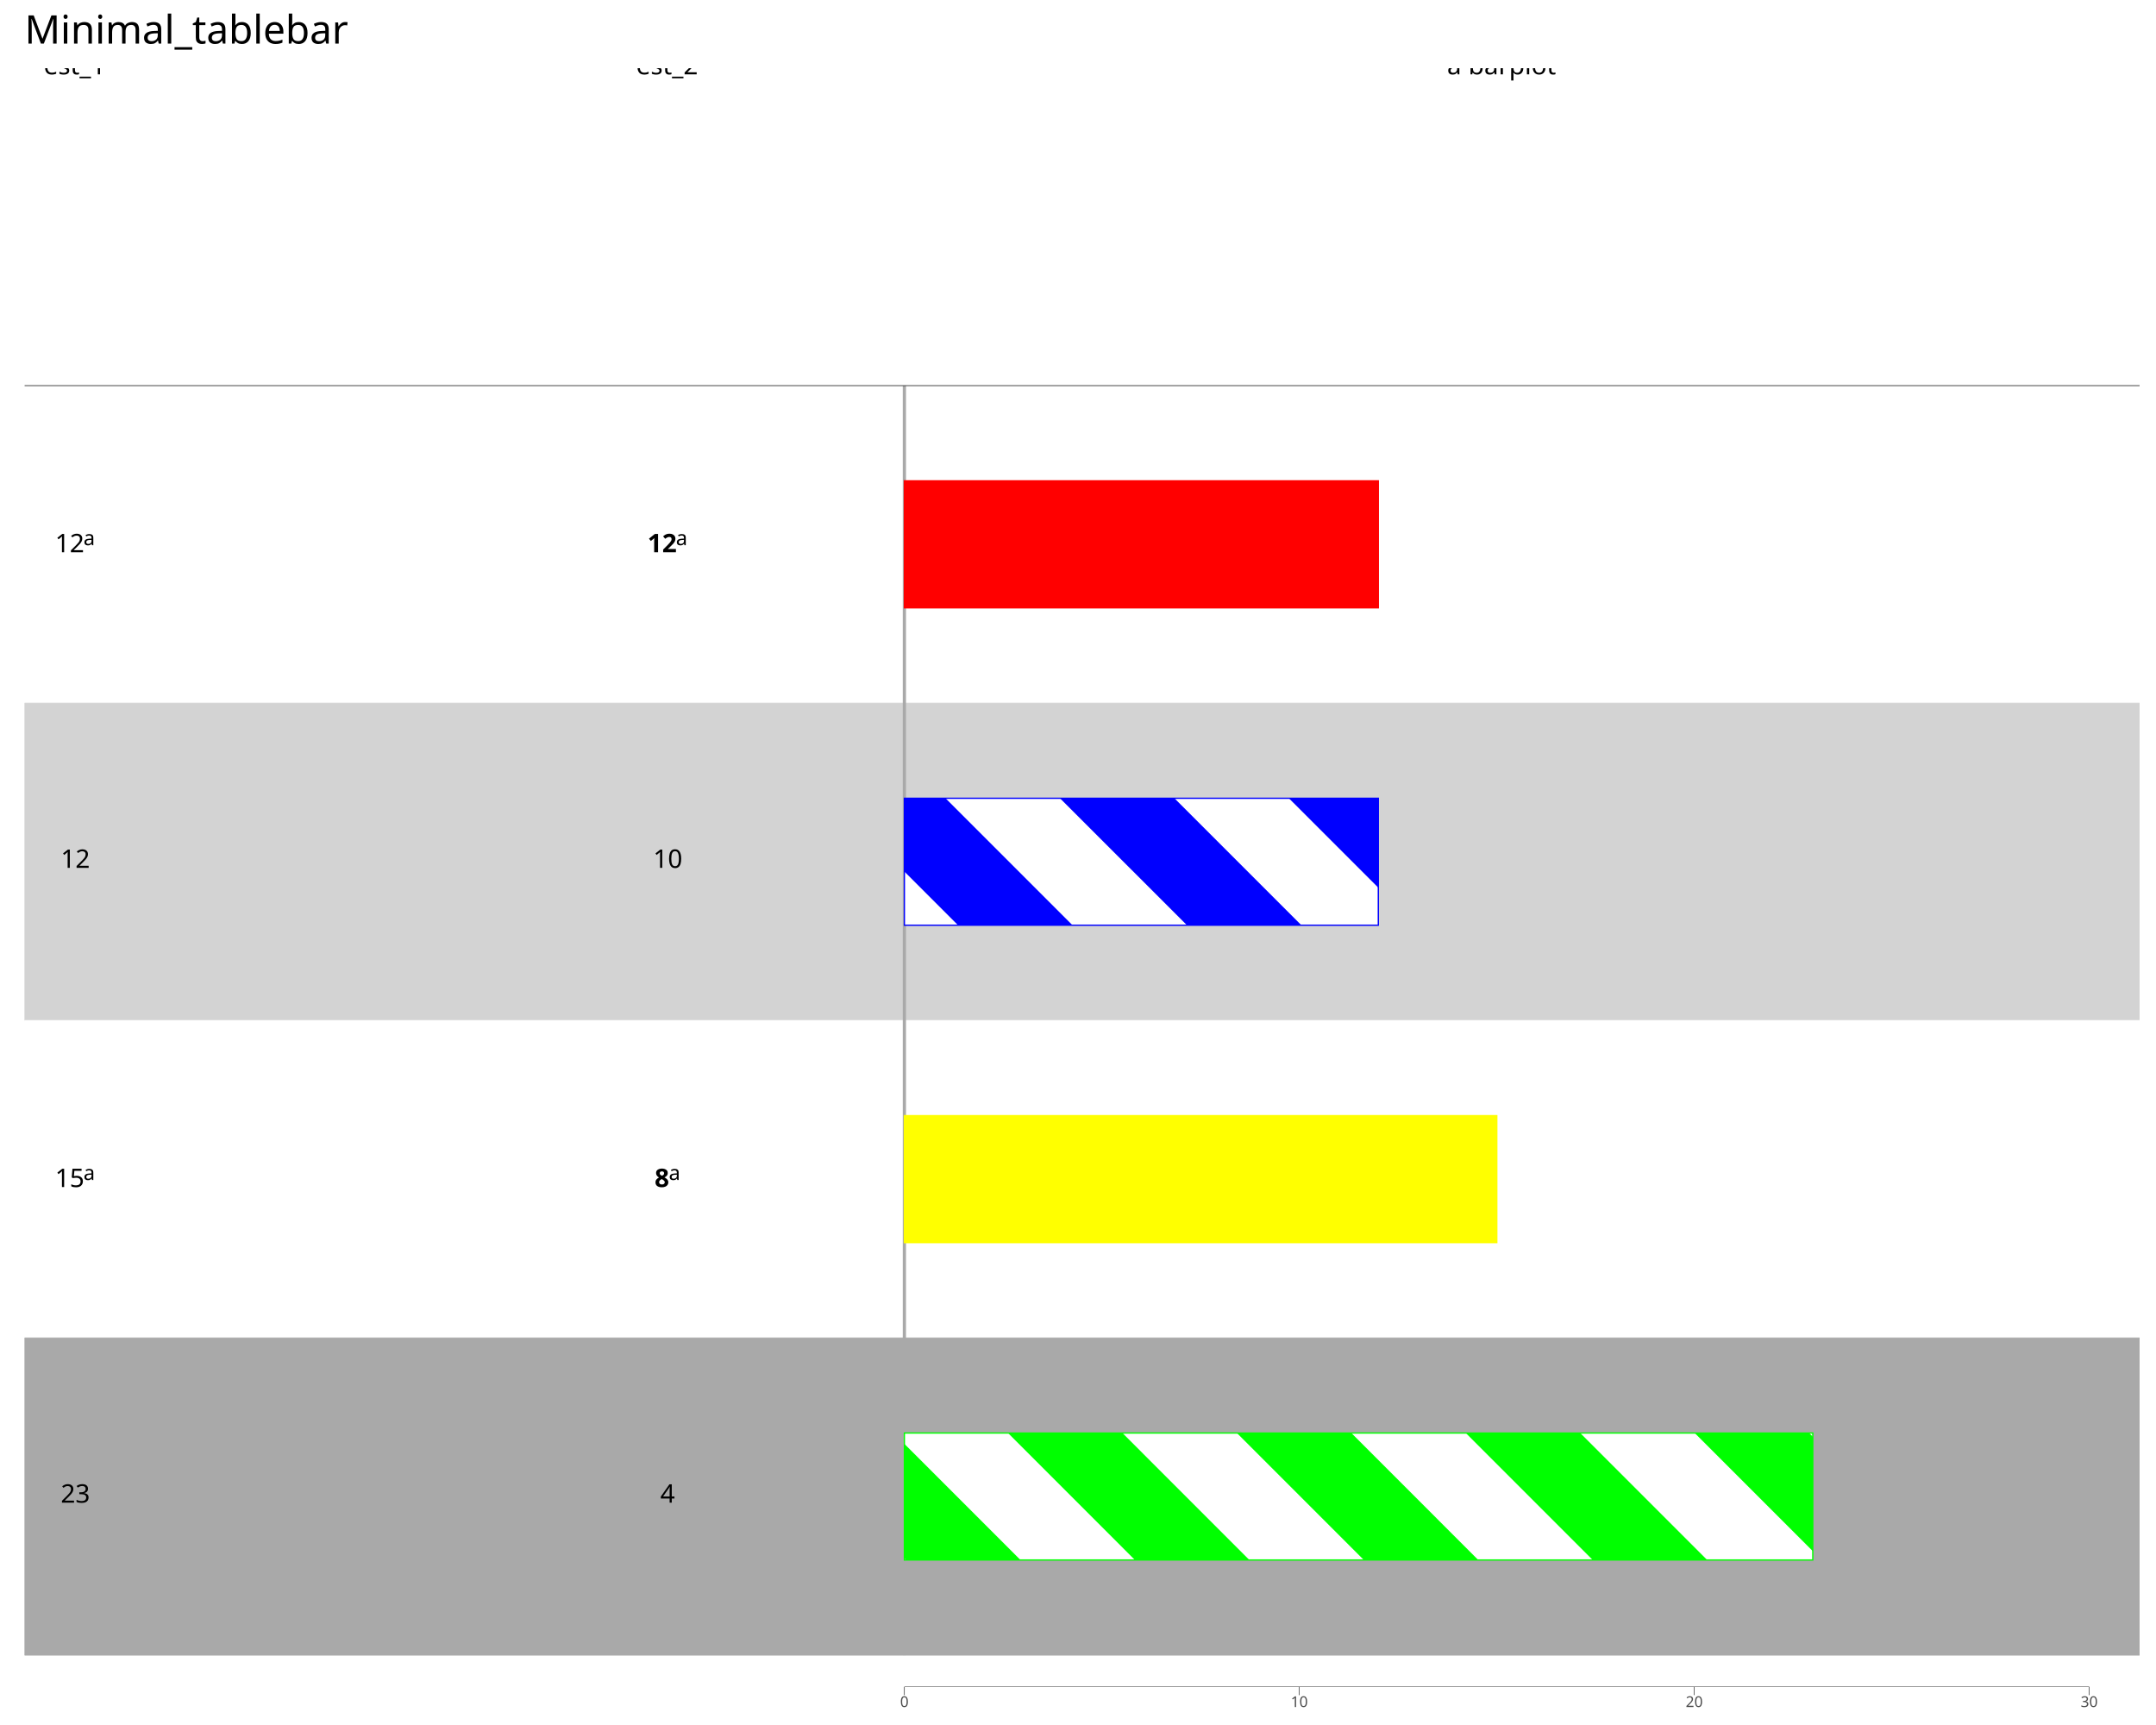
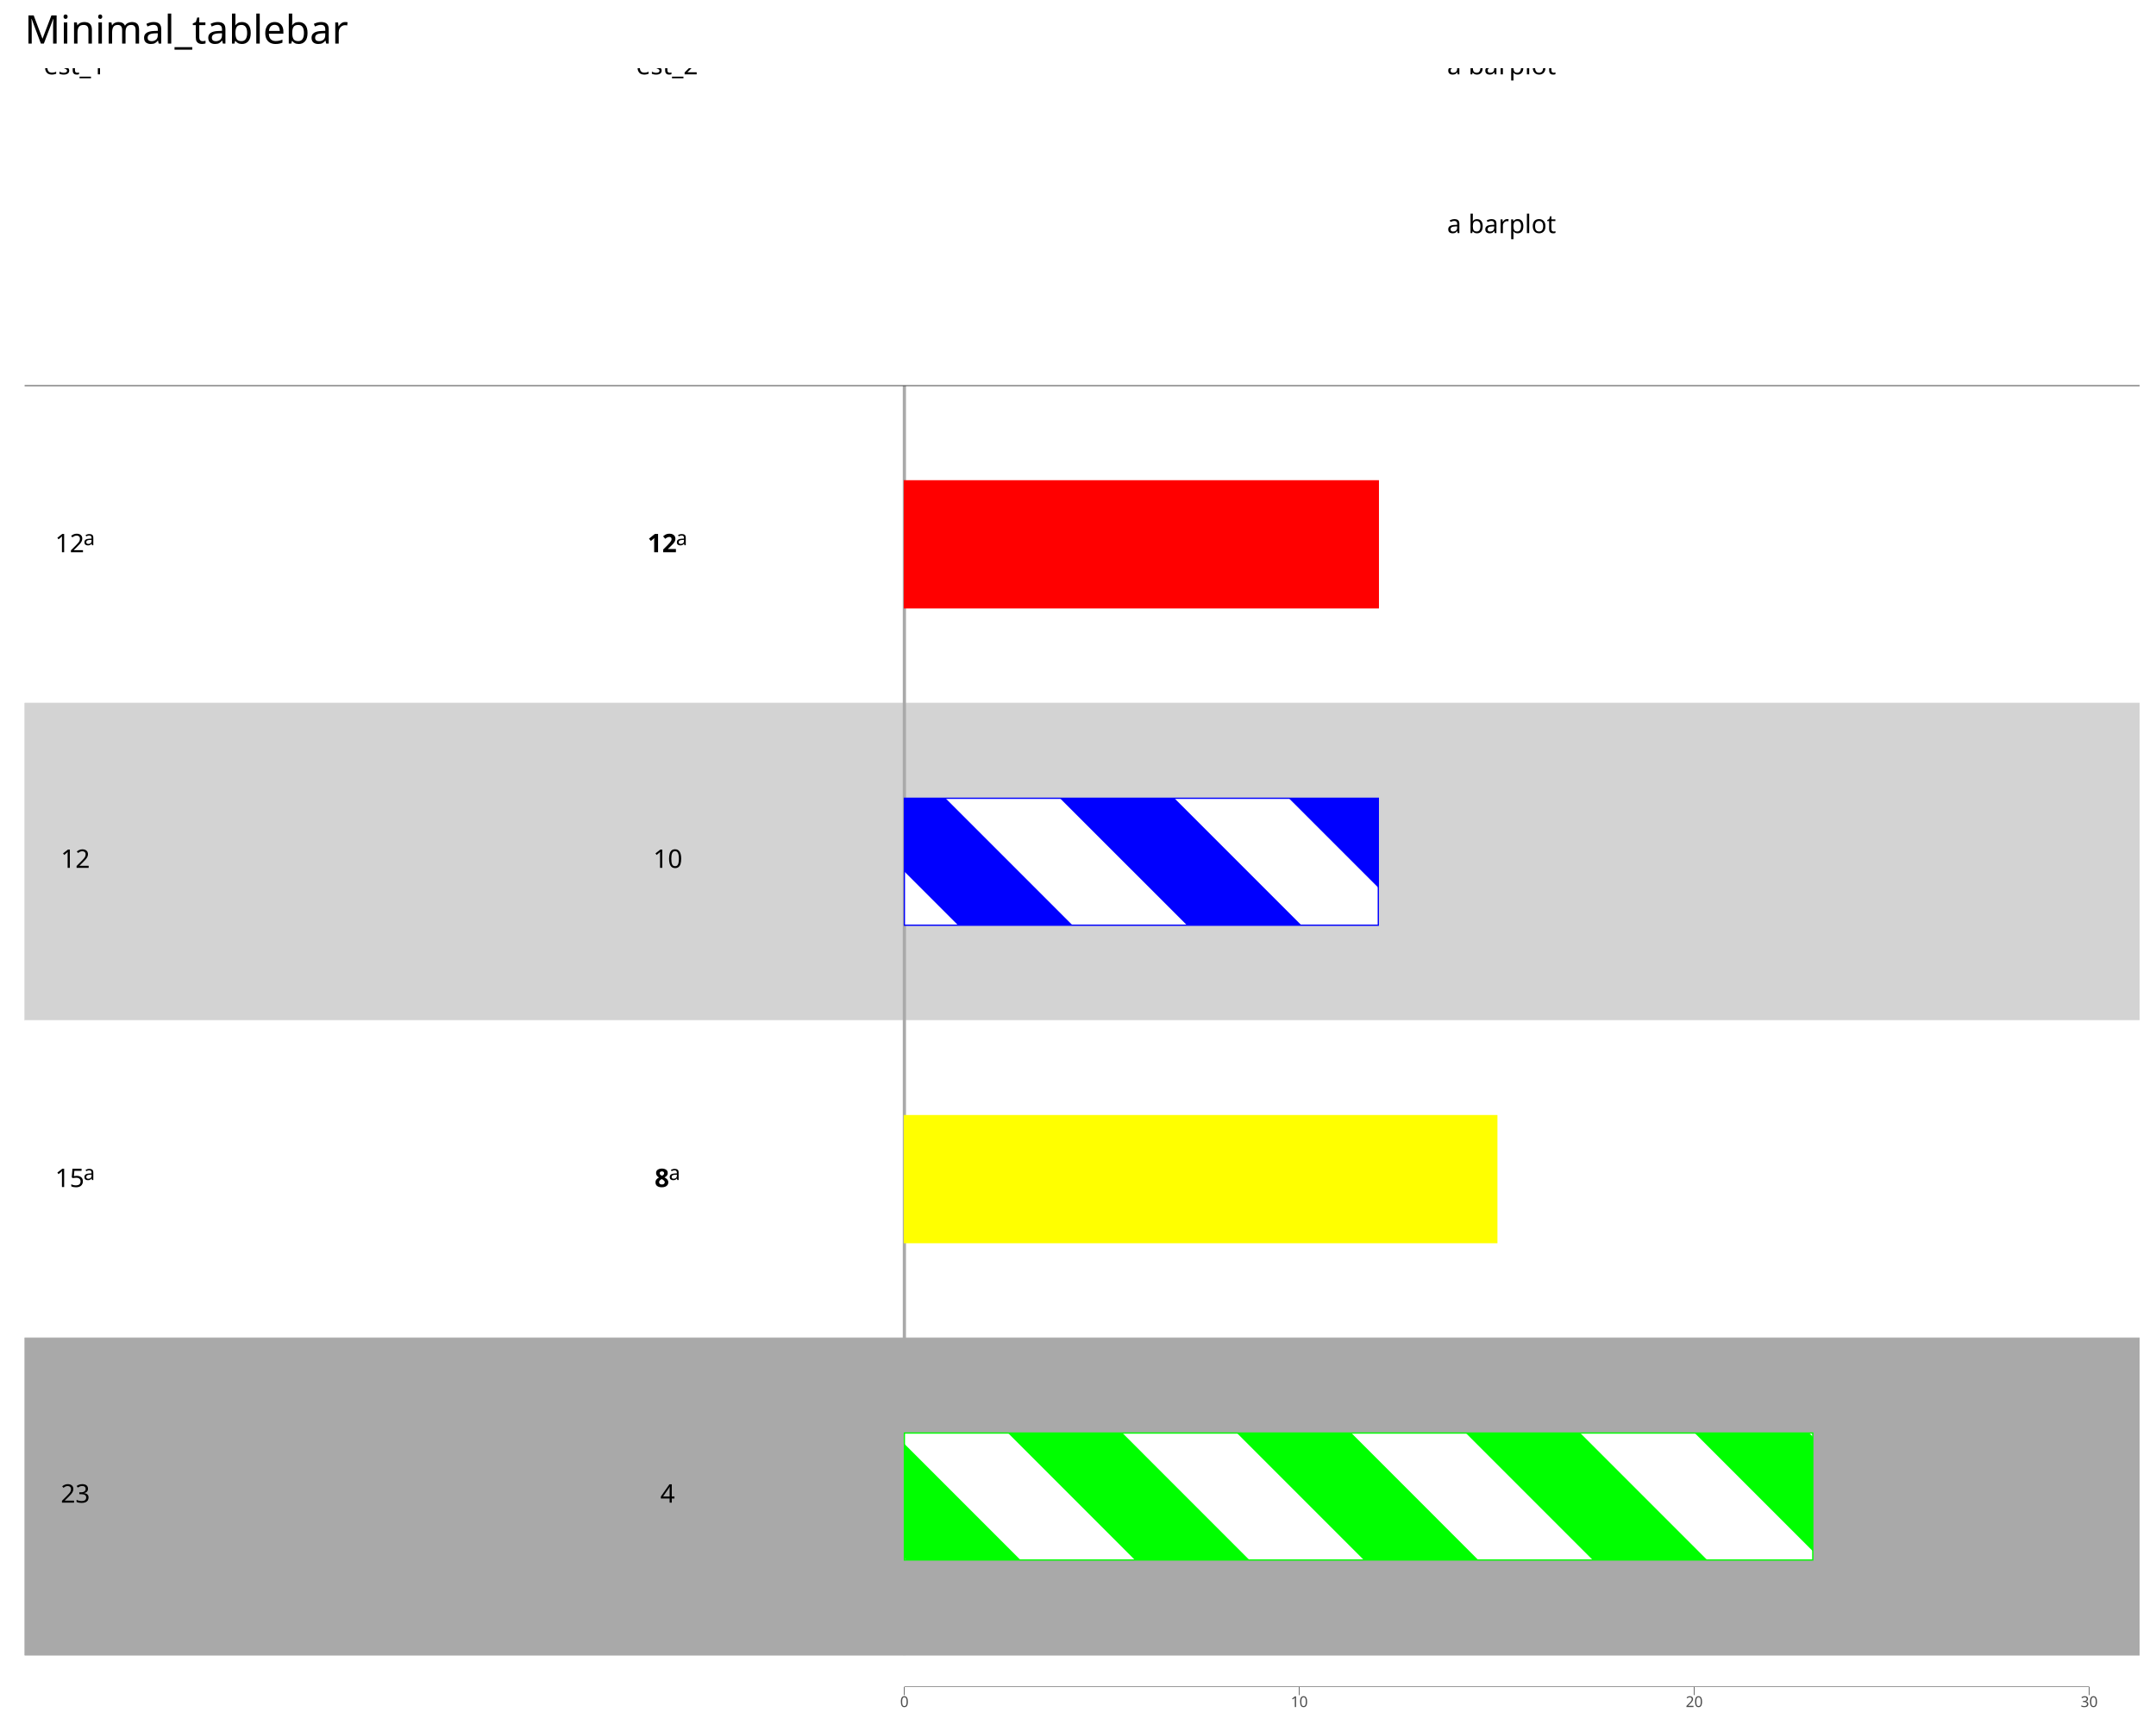
<svg xmlns="http://www.w3.org/2000/svg" class="svglite" data-engine-version="2.0" width="720.00pt" height="576.00pt" viewBox="0 0 720.00 576.00">
  <defs>
    <style type="text/css">
    .svglite line, .svglite polyline, .svglite polygon, .svglite path, .svglite rect, .svglite circle {
      fill: none;
      stroke: #000000;
      stroke-linecap: round;
      stroke-linejoin: round;
      stroke-miterlimit: 10.00;
    }
  </style>
  </defs>
  <rect width="100%" height="100%" style="stroke: none; fill: #FFFFFF;" />
  <defs>
    <clipPath id="cpMC4wMHw3MjAuMDB8MC4wMHw1NzYuMDA=">
      <rect x="0.00" y="0.00" width="720.00" height="576.00" />
    </clipPath>
  </defs>
  <g clip-path="url(#cpMC4wMHw3MjAuMDB8MC4wMHw1NzYuMDA=)">
    <rect x="0.00" y="0.00" width="720.00" height="576.00" style="stroke-width: 1.07; stroke: #FFFFFF; fill: #FFFFFF;" />
  </g>
  <defs>
    <clipPath id="cpOC4yMnw3MTQuNTJ8MjIuNzh8NTYzLjMw">
      <rect x="8.22" y="22.78" width="706.30" height="540.52" />
    </clipPath>
  </defs>
  <g clip-path="url(#cpOC4yMnw3MTQuNTJ8MjIuNzh8NTYzLjMw)">
    <rect x="8.22" y="22.78" width="706.30" height="540.52" style="stroke-width: 1.07; stroke: none; fill: #FFFFFF;" />
    <rect x="8.22" y="128.77" width="706.30" height="105.98" style="stroke-width: 0.21; stroke: #FFFFFF; stroke-linecap: butt; stroke-linejoin: miter; fill: #FFFFFF;" />
    <rect x="8.22" y="234.75" width="706.30" height="105.98" style="stroke-width: 0.21; stroke: #D3D3D3; stroke-linecap: butt; stroke-linejoin: miter; fill: #D3D3D3;" />
    <rect x="8.22" y="340.74" width="706.30" height="105.98" style="stroke-width: 0.21; stroke: #FFFFFF; stroke-linecap: butt; stroke-linejoin: miter; fill: #FFFFFF;" />
    <rect x="8.22" y="446.72" width="706.30" height="105.98" style="stroke-width: 0.21; stroke: #A9A9A9; stroke-linecap: butt; stroke-linejoin: miter; fill: #A9A9A9;" />
    <line x1="302.02" y1="552.70" x2="302.02" y2="22.78" style="stroke-width: 1.07; stroke: #A9A9A9; stroke-linecap: butt;" />
    <rect x="8.22" y="22.78" width="706.30" height="105.98" style="stroke-width: 1.07; stroke: none; stroke-linecap: butt; stroke-linejoin: miter; fill: #FFFFFF;" />
    <rect x="8.22" y="22.78" width="706.30" height="105.98" style="stroke-width: 1.07; stroke: none; stroke-linecap: butt; stroke-linejoin: miter; fill: #FFFFFF;" />
    <rect x="8.22" y="22.78" width="706.30" height="105.98" style="stroke-width: 1.07; stroke: none; stroke-linecap: butt; stroke-linejoin: miter; fill: #FFFFFF;" />
    <rect x="8.22" y="22.78" width="706.30" height="105.98" style="stroke-width: 1.07; stroke: none; stroke-linecap: butt; stroke-linejoin: miter; fill: #FFFFFF;" />
    <line x1="8.22" y1="128.77" x2="714.52" y2="128.77" style="stroke-width: 0.21; stroke-linecap: butt;" />
    <line x1="302.02" y1="563.30" x2="697.70" y2="563.30" style="stroke-width: 0.21; stroke-linecap: butt;" />
    <rect x="302.02" y="160.56" width="158.27" height="42.39" style="stroke-width: 0.43; stroke: none; stroke-linecap: square; stroke-linejoin: miter; fill: #FF0000;" />
    <rect x="302.02" y="266.55" width="158.27" height="42.39" style="stroke-width: 0.43; stroke: none; stroke-linecap: square; stroke-linejoin: miter; fill: #0000FF;" />
    <rect x="302.02" y="372.53" width="197.84" height="42.39" style="stroke-width: 0.43; stroke: none; stroke-linecap: square; stroke-linejoin: miter; fill: #FFFF00;" />
    <rect x="302.02" y="478.51" width="303.36" height="42.39" style="stroke-width: 0.43; stroke: none; stroke-linecap: square; stroke-linejoin: miter; fill: #00FF00;" />
    <polygon points="319.94,308.94 302.02,308.94 302.02,291.02 319.94,308.94 " style="stroke-width: 1.07; stroke: none; stroke-linecap: square; fill: #FFFFFF;" />
    <polygon points="396.38,308.94 358.16,308.94 315.76,266.55 353.98,266.55 396.38,308.94 " style="stroke-width: 1.07; stroke: none; stroke-linecap: square; fill: #FFFFFF;" />
    <polygon points="460.29,296.41 460.29,308.94 434.60,308.94 392.20,266.55 430.42,266.55 460.29,296.41 " style="stroke-width: 1.07; stroke: none; stroke-linecap: square; fill: #FFFFFF;" />
    <polygon points="302.58,520.91 302.02,520.91 302.02,520.34 302.58,520.91 " style="stroke-width: 1.07; stroke: none; stroke-linecap: square; fill: #FFFFFF;" />
    <polygon points="379.02,520.91 340.80,520.91 302.02,482.12 302.02,478.51 336.63,478.51 379.02,520.91 " style="stroke-width: 1.07; stroke: none; stroke-linecap: square; fill: #FFFFFF;" />
    <polygon points="455.46,520.91 417.24,520.91 374.85,478.51 413.07,478.51 455.46,520.91 " style="stroke-width: 1.07; stroke: none; stroke-linecap: square; fill: #FFFFFF;" />
    <polygon points="531.90,520.91 493.68,520.91 451.29,478.51 489.51,478.51 531.90,520.91 " style="stroke-width: 1.07; stroke: none; stroke-linecap: square; fill: #FFFFFF;" />
    <polygon points="605.38,517.94 605.38,520.91 570.13,520.91 527.73,478.51 565.95,478.51 605.38,517.94 " style="stroke-width: 1.07; stroke: none; stroke-linecap: square; fill: #FFFFFF;" />
    <polygon points="604.17,478.51 605.38,478.51 605.38,479.72 604.17,478.51 " style="stroke-width: 1.07; stroke: none; stroke-linecap: square; fill: #FFFFFF;" />
    <rect x="302.02" y="160.56" width="158.27" height="42.39" style="stroke-width: 0.43; stroke: #FF0000; stroke-linecap: square; stroke-linejoin: miter;" />
    <rect x="302.02" y="266.55" width="158.27" height="42.39" style="stroke-width: 0.43; stroke: #0000FF; stroke-linecap: square; stroke-linejoin: miter;" />
    <rect x="302.02" y="372.53" width="197.84" height="42.39" style="stroke-width: 0.43; stroke: #FFFF00; stroke-linecap: square; stroke-linejoin: miter;" />
    <rect x="302.02" y="478.51" width="303.36" height="42.39" style="stroke-width: 0.43; stroke: #00FF00; stroke-linecap: square; stroke-linejoin: miter;" />
+     <text x="483.25" y="77.83" style="font-size: 8.54px; font-family: sans;" textLength="4.75px" lengthAdjust="spacingAndGlyphs">a</text>
+     <text x="490.37" y="77.83" style="font-size: 8.54px; font-family: sans;" textLength="26.10px" lengthAdjust="spacingAndGlyphs">barplot</text>
    <text x="483.25" y="24.83" style="font-size: 8.54px; font-family: sans;" textLength="4.75px" lengthAdjust="spacingAndGlyphs">a</text>
    <text x="490.37" y="24.83" style="font-size: 8.54px; font-family: sans;" textLength="26.10px" lengthAdjust="spacingAndGlyphs">barplot</text>
    <text x="216.23" y="184.40" style="font-size: 8.54px; font-weight: bold; font-family: sans;" textLength="9.50px" lengthAdjust="spacingAndGlyphs">12</text>
    <text x="225.73" y="182.05" style="font-size: 6.83px; font-family: sans;" textLength="3.80px" lengthAdjust="spacingAndGlyphs">a</text>
    <text x="218.13" y="289.79" style="font-size: 8.54px; font-family: sans;" textLength="9.50px" lengthAdjust="spacingAndGlyphs">10</text>
    <text x="218.61" y="396.37" style="font-size: 8.54px; font-weight: bold; font-family: sans;" textLength="4.75px" lengthAdjust="spacingAndGlyphs">8</text>
    <text x="223.35" y="394.02" style="font-size: 6.83px; font-family: sans;" textLength="3.80px" lengthAdjust="spacingAndGlyphs">a</text>
    <text x="220.51" y="501.76" style="font-size: 8.54px; font-family: sans;" textLength="4.75px" lengthAdjust="spacingAndGlyphs">4</text>
    <text x="212.44" y="24.83" style="font-size: 8.54px; font-family: sans;" textLength="20.89px" lengthAdjust="spacingAndGlyphs">est_2</text>
    <text x="18.39" y="184.40" style="font-size: 8.54px; font-family: sans;" textLength="9.50px" lengthAdjust="spacingAndGlyphs">12</text>
    <text x="27.88" y="182.05" style="font-size: 6.83px; font-family: sans;" textLength="3.80px" lengthAdjust="spacingAndGlyphs">a</text>
    <text x="20.29" y="289.79" style="font-size: 8.54px; font-family: sans;" textLength="9.50px" lengthAdjust="spacingAndGlyphs">12</text>
    <text x="18.39" y="396.37" style="font-size: 8.54px; font-family: sans;" textLength="9.50px" lengthAdjust="spacingAndGlyphs">15</text>
    <text x="27.88" y="394.02" style="font-size: 6.83px; font-family: sans;" textLength="3.80px" lengthAdjust="spacingAndGlyphs">a</text>
    <text x="20.29" y="501.76" style="font-size: 8.54px; font-family: sans;" textLength="9.50px" lengthAdjust="spacingAndGlyphs">23</text>
    <text x="14.59" y="24.83" style="font-size: 8.54px; font-family: sans;" textLength="20.89px" lengthAdjust="spacingAndGlyphs">est_1</text>
  </g>
  <g clip-path="url(#cpMC4wMHw3MjAuMDB8MC4wMHw1NzYuMDA=)">
    <polyline points="302.02,566.04 302.02,563.30 " style="stroke-width: 0.21; stroke: #333333; stroke-linecap: butt;" />
    <polyline points="433.91,566.04 433.91,563.30 " style="stroke-width: 0.21; stroke: #333333; stroke-linecap: butt;" />
    <polyline points="565.81,566.04 565.81,563.30 " style="stroke-width: 0.21; stroke: #333333; stroke-linecap: butt;" />
    <polyline points="697.70,566.04 697.70,563.30 " style="stroke-width: 0.21; stroke: #333333; stroke-linecap: butt;" />
    <text x="302.02" y="570.00" text-anchor="middle" style="font-size: 5.00px; fill: #4D4D4D; font-family: sans;" textLength="2.78px" lengthAdjust="spacingAndGlyphs">0</text>
    <text x="433.91" y="570.00" text-anchor="middle" style="font-size: 5.00px; fill: #4D4D4D; font-family: sans;" textLength="5.56px" lengthAdjust="spacingAndGlyphs">10</text>
    <text x="565.81" y="570.00" text-anchor="middle" style="font-size: 5.00px; fill: #4D4D4D; font-family: sans;" textLength="5.56px" lengthAdjust="spacingAndGlyphs">20</text>
    <text x="697.70" y="570.00" text-anchor="middle" style="font-size: 5.00px; fill: #4D4D4D; font-family: sans;" textLength="5.56px" lengthAdjust="spacingAndGlyphs">30</text>
    <text x="8.22" y="14.56" style="font-size: 13.20px; font-family: sans;" textLength="100.52px" lengthAdjust="spacingAndGlyphs">Minimal_tablebar</text>
  </g>
</svg>
